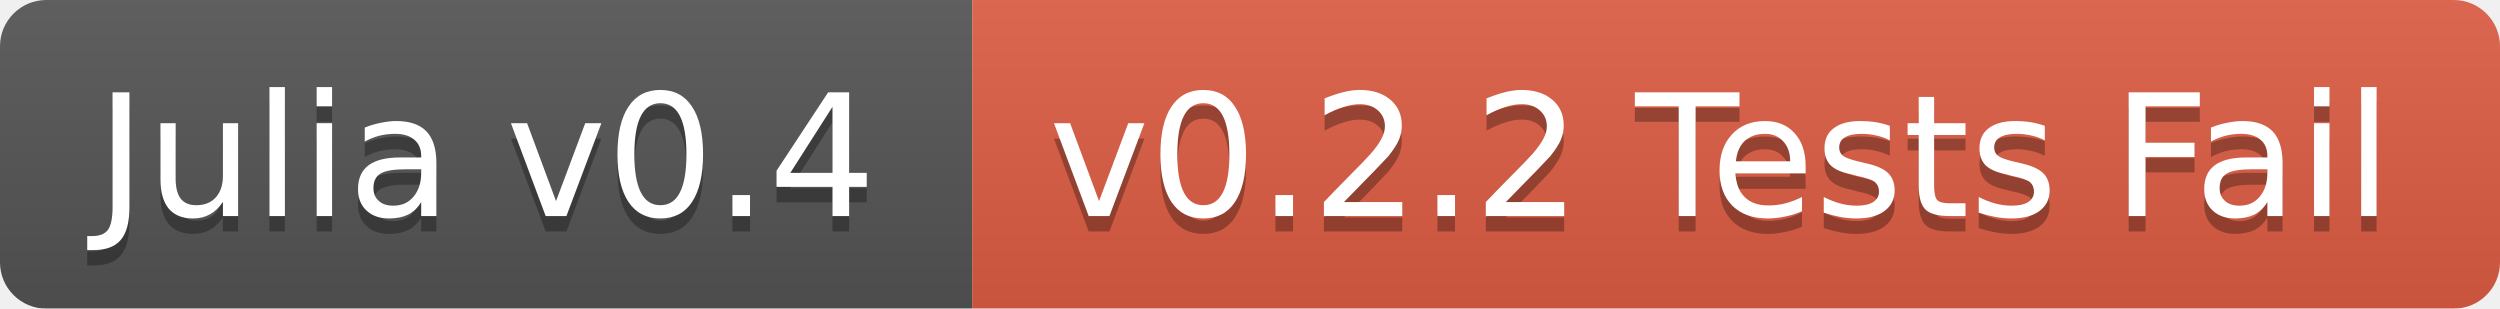
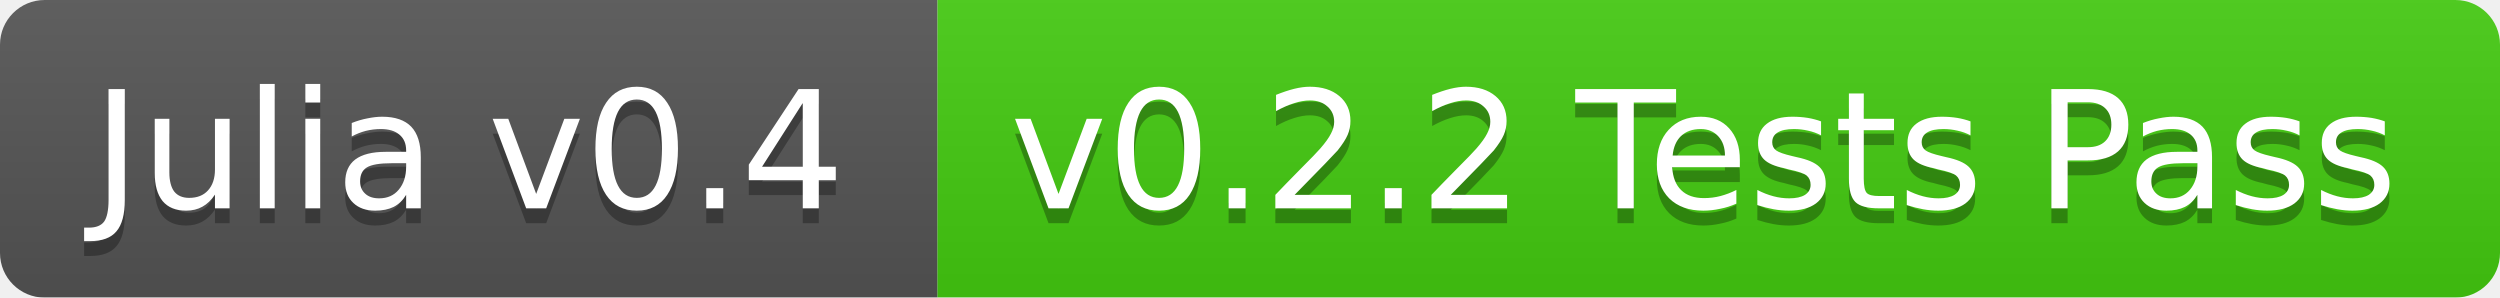
- <svg xmlns="http://www.w3.org/2000/svg" width="162" height="20">
+ <svg xmlns="http://www.w3.org/2000/svg" width="168" height="20">
  <linearGradient id="b" x2="0" y2="100%">
    <stop offset="0" stop-color="#bbb" stop-opacity=".1" />
    <stop offset="1" stop-opacity=".1" />
  </linearGradient>
  <mask id="a">
-     <rect width="162" height="20" rx="3" fill="#fff" />
+     <rect width="168" height="20" rx="3" fill="#fff" />
  </mask>
  <g mask="url(#a)">
    <path fill="#555" d="M0 0h63v20H0z" />
-     <path fill="#e05d44" d="M63 0h99v20H63z" />
-     <path fill="url(#b)" d="M0 0h162v20H0z" />
+     <path fill="#4c1" d="M63 0h105v20H63z" />
+     <path fill="url(#b)" d="M0 0h168v20H0z" />
  </g>
  <g fill="#fff" text-anchor="middle" font-family="DejaVu Sans,Verdana,Geneva,sans-serif" font-size="11">
    <text x="31.5" y="15" fill="#010101" fill-opacity=".3">Julia v0.4</text>
    <text x="31.5" y="14">Julia v0.4</text>
-     <text x="111.5" y="15" fill="#010101" fill-opacity=".3">v0.2.2 Tests Fail</text>
-     <text x="111.5" y="14">v0.2.2 Tests Fail</text>
+     <text x="114.5" y="15" fill="#010101" fill-opacity=".3">v0.2.2 Tests Pass</text>
+     <text x="114.5" y="14">v0.2.2 Tests Pass</text>
  </g>
</svg>
